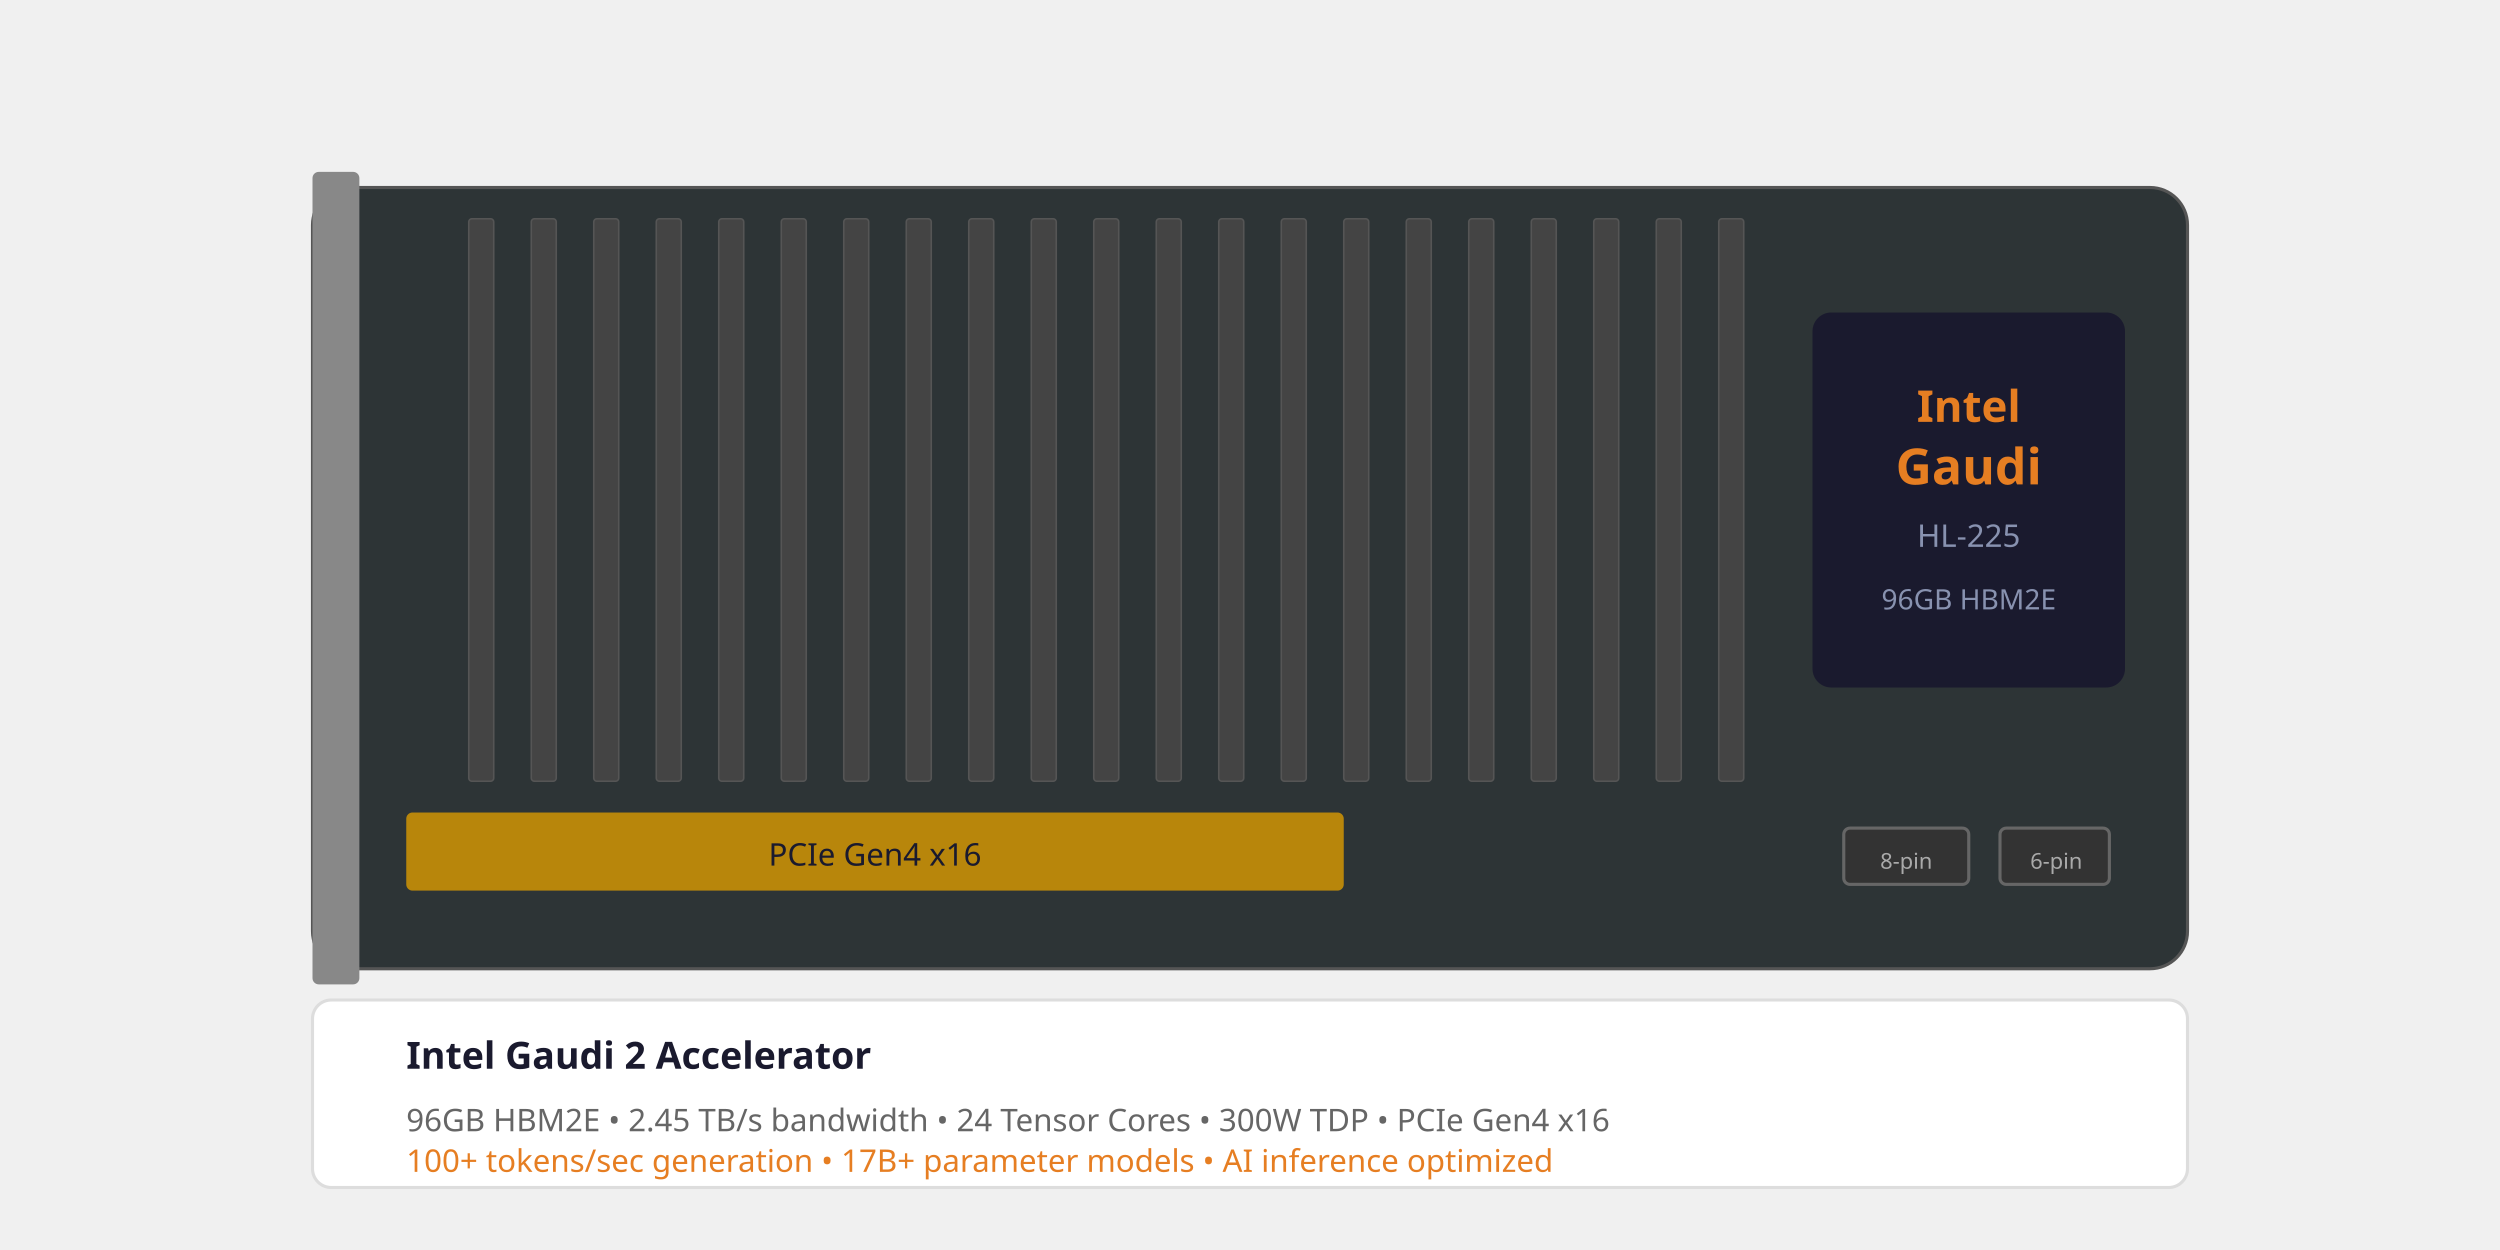
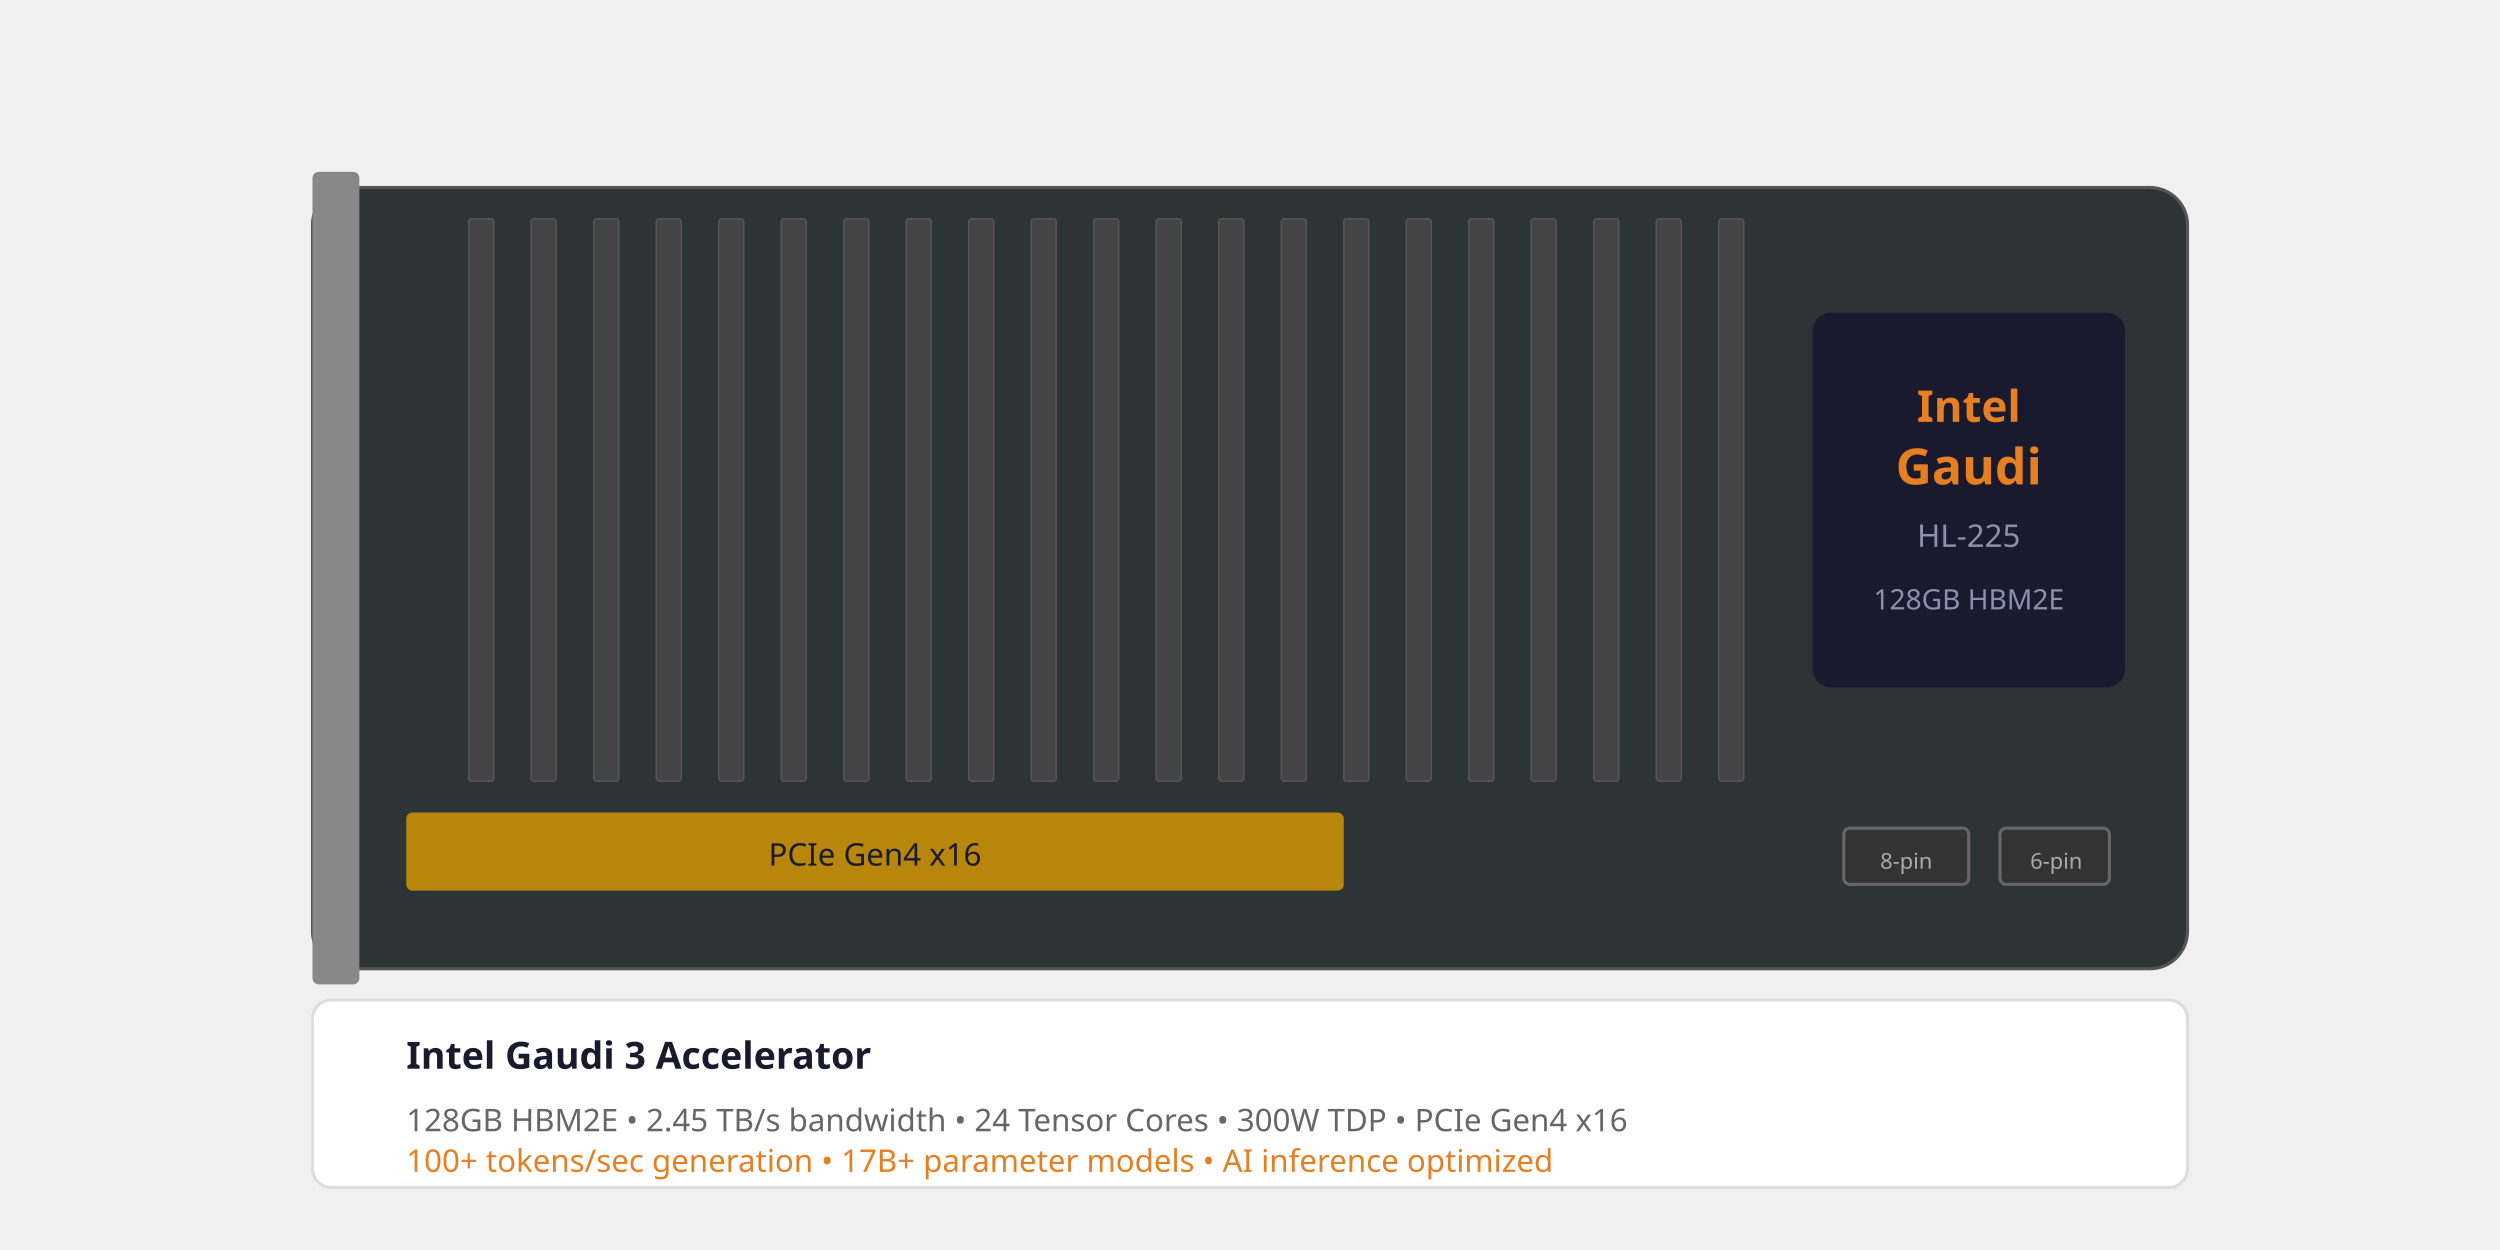
<svg xmlns="http://www.w3.org/2000/svg" viewBox="0 0 800 400" font-family="Red Hat Text, sans-serif">
  <rect width="800" height="400" fill="#f0f0f0" rx="8" />
  <rect x="100" y="60" width="600" height="250" fill="#2d3436" rx="12" stroke="#555" stroke-width="1" />
  <g fill="#444" stroke="#555" stroke-width="0.5">
    <rect x="150" y="70" width="8" height="180" rx="1" />
    <rect x="170" y="70" width="8" height="180" rx="1" />
    <rect x="190" y="70" width="8" height="180" rx="1" />
    <rect x="210" y="70" width="8" height="180" rx="1" />
    <rect x="230" y="70" width="8" height="180" rx="1" />
    <rect x="250" y="70" width="8" height="180" rx="1" />
    <rect x="270" y="70" width="8" height="180" rx="1" />
    <rect x="290" y="70" width="8" height="180" rx="1" />
    <rect x="310" y="70" width="8" height="180" rx="1" />
    <rect x="330" y="70" width="8" height="180" rx="1" />
    <rect x="350" y="70" width="8" height="180" rx="1" />
    <rect x="370" y="70" width="8" height="180" rx="1" />
    <rect x="390" y="70" width="8" height="180" rx="1" />
    <rect x="410" y="70" width="8" height="180" rx="1" />
    <rect x="430" y="70" width="8" height="180" rx="1" />
    <rect x="450" y="70" width="8" height="180" rx="1" />
    <rect x="470" y="70" width="8" height="180" rx="1" />
    <rect x="490" y="70" width="8" height="180" rx="1" />
    <rect x="510" y="70" width="8" height="180" rx="1" />
    <rect x="530" y="70" width="8" height="180" rx="1" />
    <rect x="550" y="70" width="8" height="180" rx="1" />
  </g>
  <rect x="580" y="100" width="100" height="120" fill="#1a1a2e" rx="6" />
  <text x="630" y="135" fill="#e67e22" font-size="14" font-weight="700" text-anchor="middle">Intel</text>
  <text x="630" y="155" fill="#e67e22" font-size="16" font-weight="700" text-anchor="middle">Gaudi</text>
  <text x="630" y="175" fill="#8892b0" font-size="10" text-anchor="middle">HL-225</text>
-   <text x="630" y="195" fill="#8892b0" font-size="9" text-anchor="middle">96GB HBM2E</text>
+   <text x="630" y="195" fill="#8892b0" font-size="9" text-anchor="middle">128GB HBM2E</text>
  <rect x="130" y="260" width="300" height="25" fill="#b8860b" rx="2" />
  <text x="280" y="277" fill="#1a1a2e" font-size="10" text-anchor="middle">PCIe Gen4 x16</text>
  <rect x="590" y="265" width="40" height="18" fill="#333" rx="2" stroke="#666" />
  <text x="610" y="278" fill="#aaa" font-size="7" text-anchor="middle">8-pin</text>
  <rect x="640" y="265" width="35" height="18" fill="#333" rx="2" stroke="#666" />
  <text x="658" y="278" fill="#aaa" font-size="7" text-anchor="middle">6-pin</text>
  <rect x="100" y="55" width="15" height="260" fill="#888" rx="2" />
  <rect x="100" y="320" width="600" height="60" fill="#fff" rx="6" stroke="#ddd" />
-   <text x="130" y="342" fill="#1a1a2e" font-size="12" font-weight="700">Intel Gaudi 2 Accelerator</text>
-   <text x="130" y="362" fill="#666" font-size="10">96GB HBM2E • 2.45 TB/s bandwidth • 24 Tensor Cores • 300W TDP • PCIe Gen4 x16</text>
+   <text x="130" y="342" fill="#1a1a2e" font-size="12" font-weight="700">Intel Gaudi 3 Accelerator</text>
+   <text x="130" y="362" fill="#666" font-size="10">128GB HBM2E • 2.45 TB/s bandwidth • 24 Tensor Cores • 300W TDP • PCIe Gen4 x16</text>
  <text x="130" y="375" fill="#e67e22" font-size="10">100+ tokens/sec generation • 17B+ parameter models • AI inference optimized</text>
</svg>
